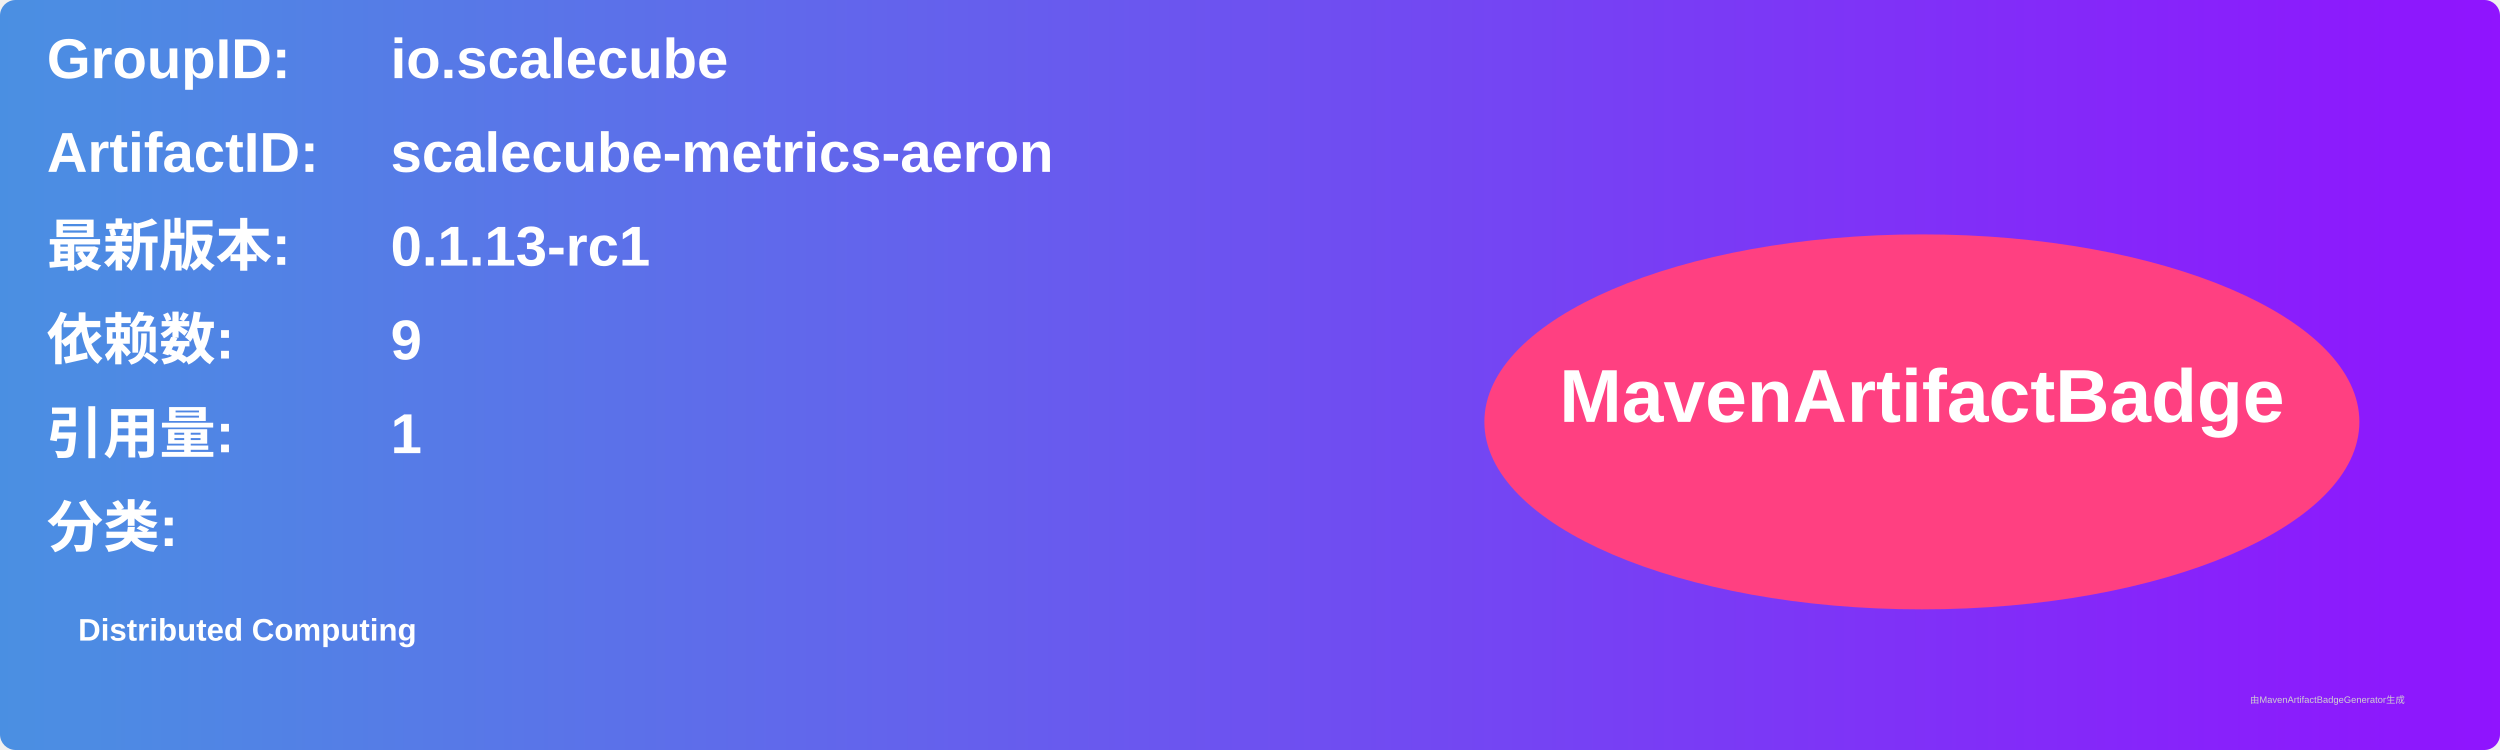
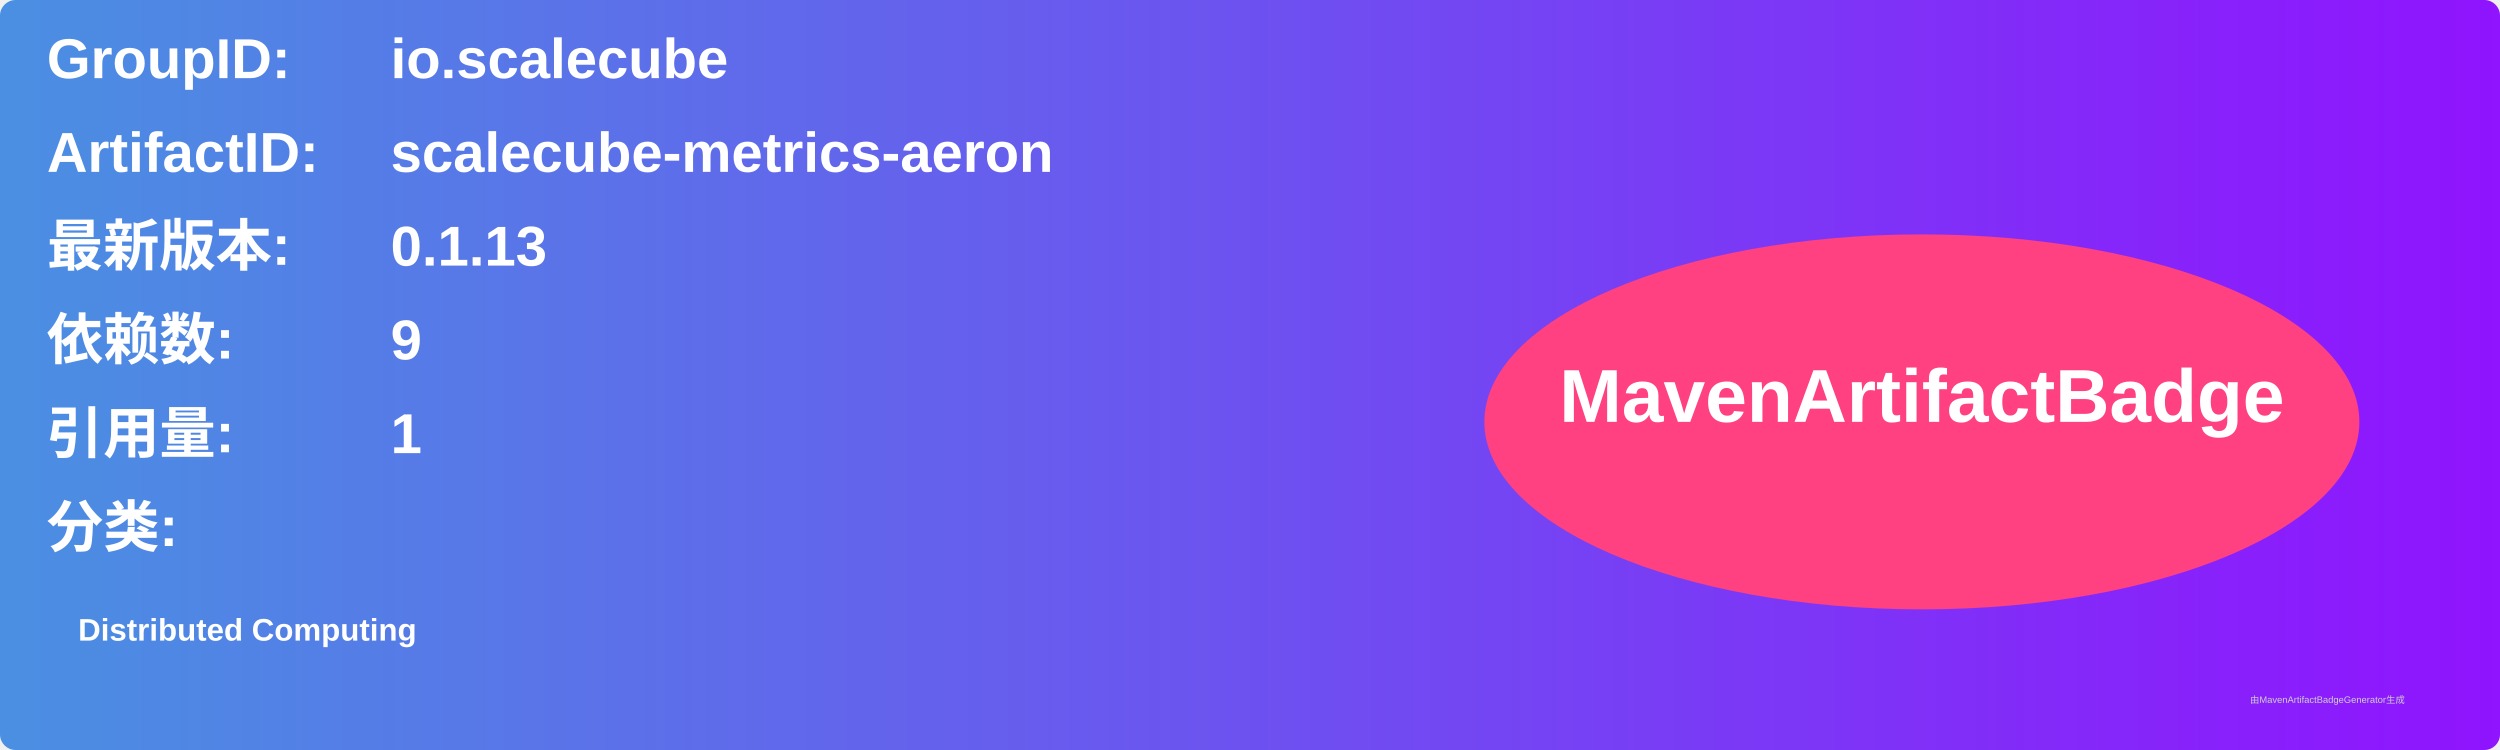
<svg xmlns="http://www.w3.org/2000/svg" width="800" height="240" viewBox="0 0 800 240">
  <linearGradient id="grad" x1="0%" y1="0%" x2="100%" y2="0%">
    <stop offset="0%" stop-color="#4a90e2" />
    <stop offset="100%" stop-color="#9013fe" />
  </linearGradient>
  <rect width="100%" height="100%" rx="5" ry="5" fill="url(#grad)" />
  <g transform="translate(15, 15)">
    <text x="0" y="10" font-family="Arial" font-size="18" fill="white" font-weight="bold" width="260">GroupID:</text>
    <text x="110" y="10" font-family="Arial" font-size="18" fill="white" font-weight="bold" width="460">io.scalecube</text>
    <text x="0" y="40" font-family="Arial" font-size="18" fill="white" font-weight="bold" width="260">ArtifactID:</text>
    <text x="110" y="40" font-family="Arial" font-size="18" fill="white" font-weight="bold" width="460">scalecube-metrics-aeron</text>
    <text x="0" y="70" font-family="Arial" font-size="18" fill="white" font-weight="bold">最新版本:</text>
    <text x="110" y="70" font-family="Arial" font-size="18" fill="white" font-weight="bold">
-       <tspan font-weight="bold">0.1.13-rc1</tspan>
+       <tspan font-weight="bold">0.1.13</tspan>
    </text>
    <text x="0" y="100" font-family="Arial" font-size="18" fill="white" font-weight="bold">依赖数: </text>
    <text x="110" y="100" font-family="Arial" font-size="18" fill="white">
      <tspan font-weight="bold">9</tspan>
    </text>
    <text x="0" y="130" font-family="Arial" font-size="18" fill="white" font-weight="bold">引用量: </text>
    <text x="110" y="130" font-family="Arial" font-size="18" fill="white">
      <tspan font-weight="bold">1</tspan>
    </text>
    <text x="0" y="160" font-family="Arial" font-size="18" fill="white" font-weight="bold">分类:</text>
    <text x="10" y="190" font-family="Arial" font-size="10" fill="white">
      <tspan font-weight="bold">Distributed Computing</tspan>
    </text>
    <ellipse cx="600" cy="120" rx="140" ry="60" fill="#ff4081" />
    <text x="600" y="120" text-anchor="middle" font-family="Arial" font-size="24" fill="white" font-weight="bold">MavenArtifactBadge</text>
  </g>
  <text x="720" y="225" font-family="Arial" font-size="3" fill="#d0d0d0">由MavenArtifactBadgeGenerator生成</text>
</svg>
